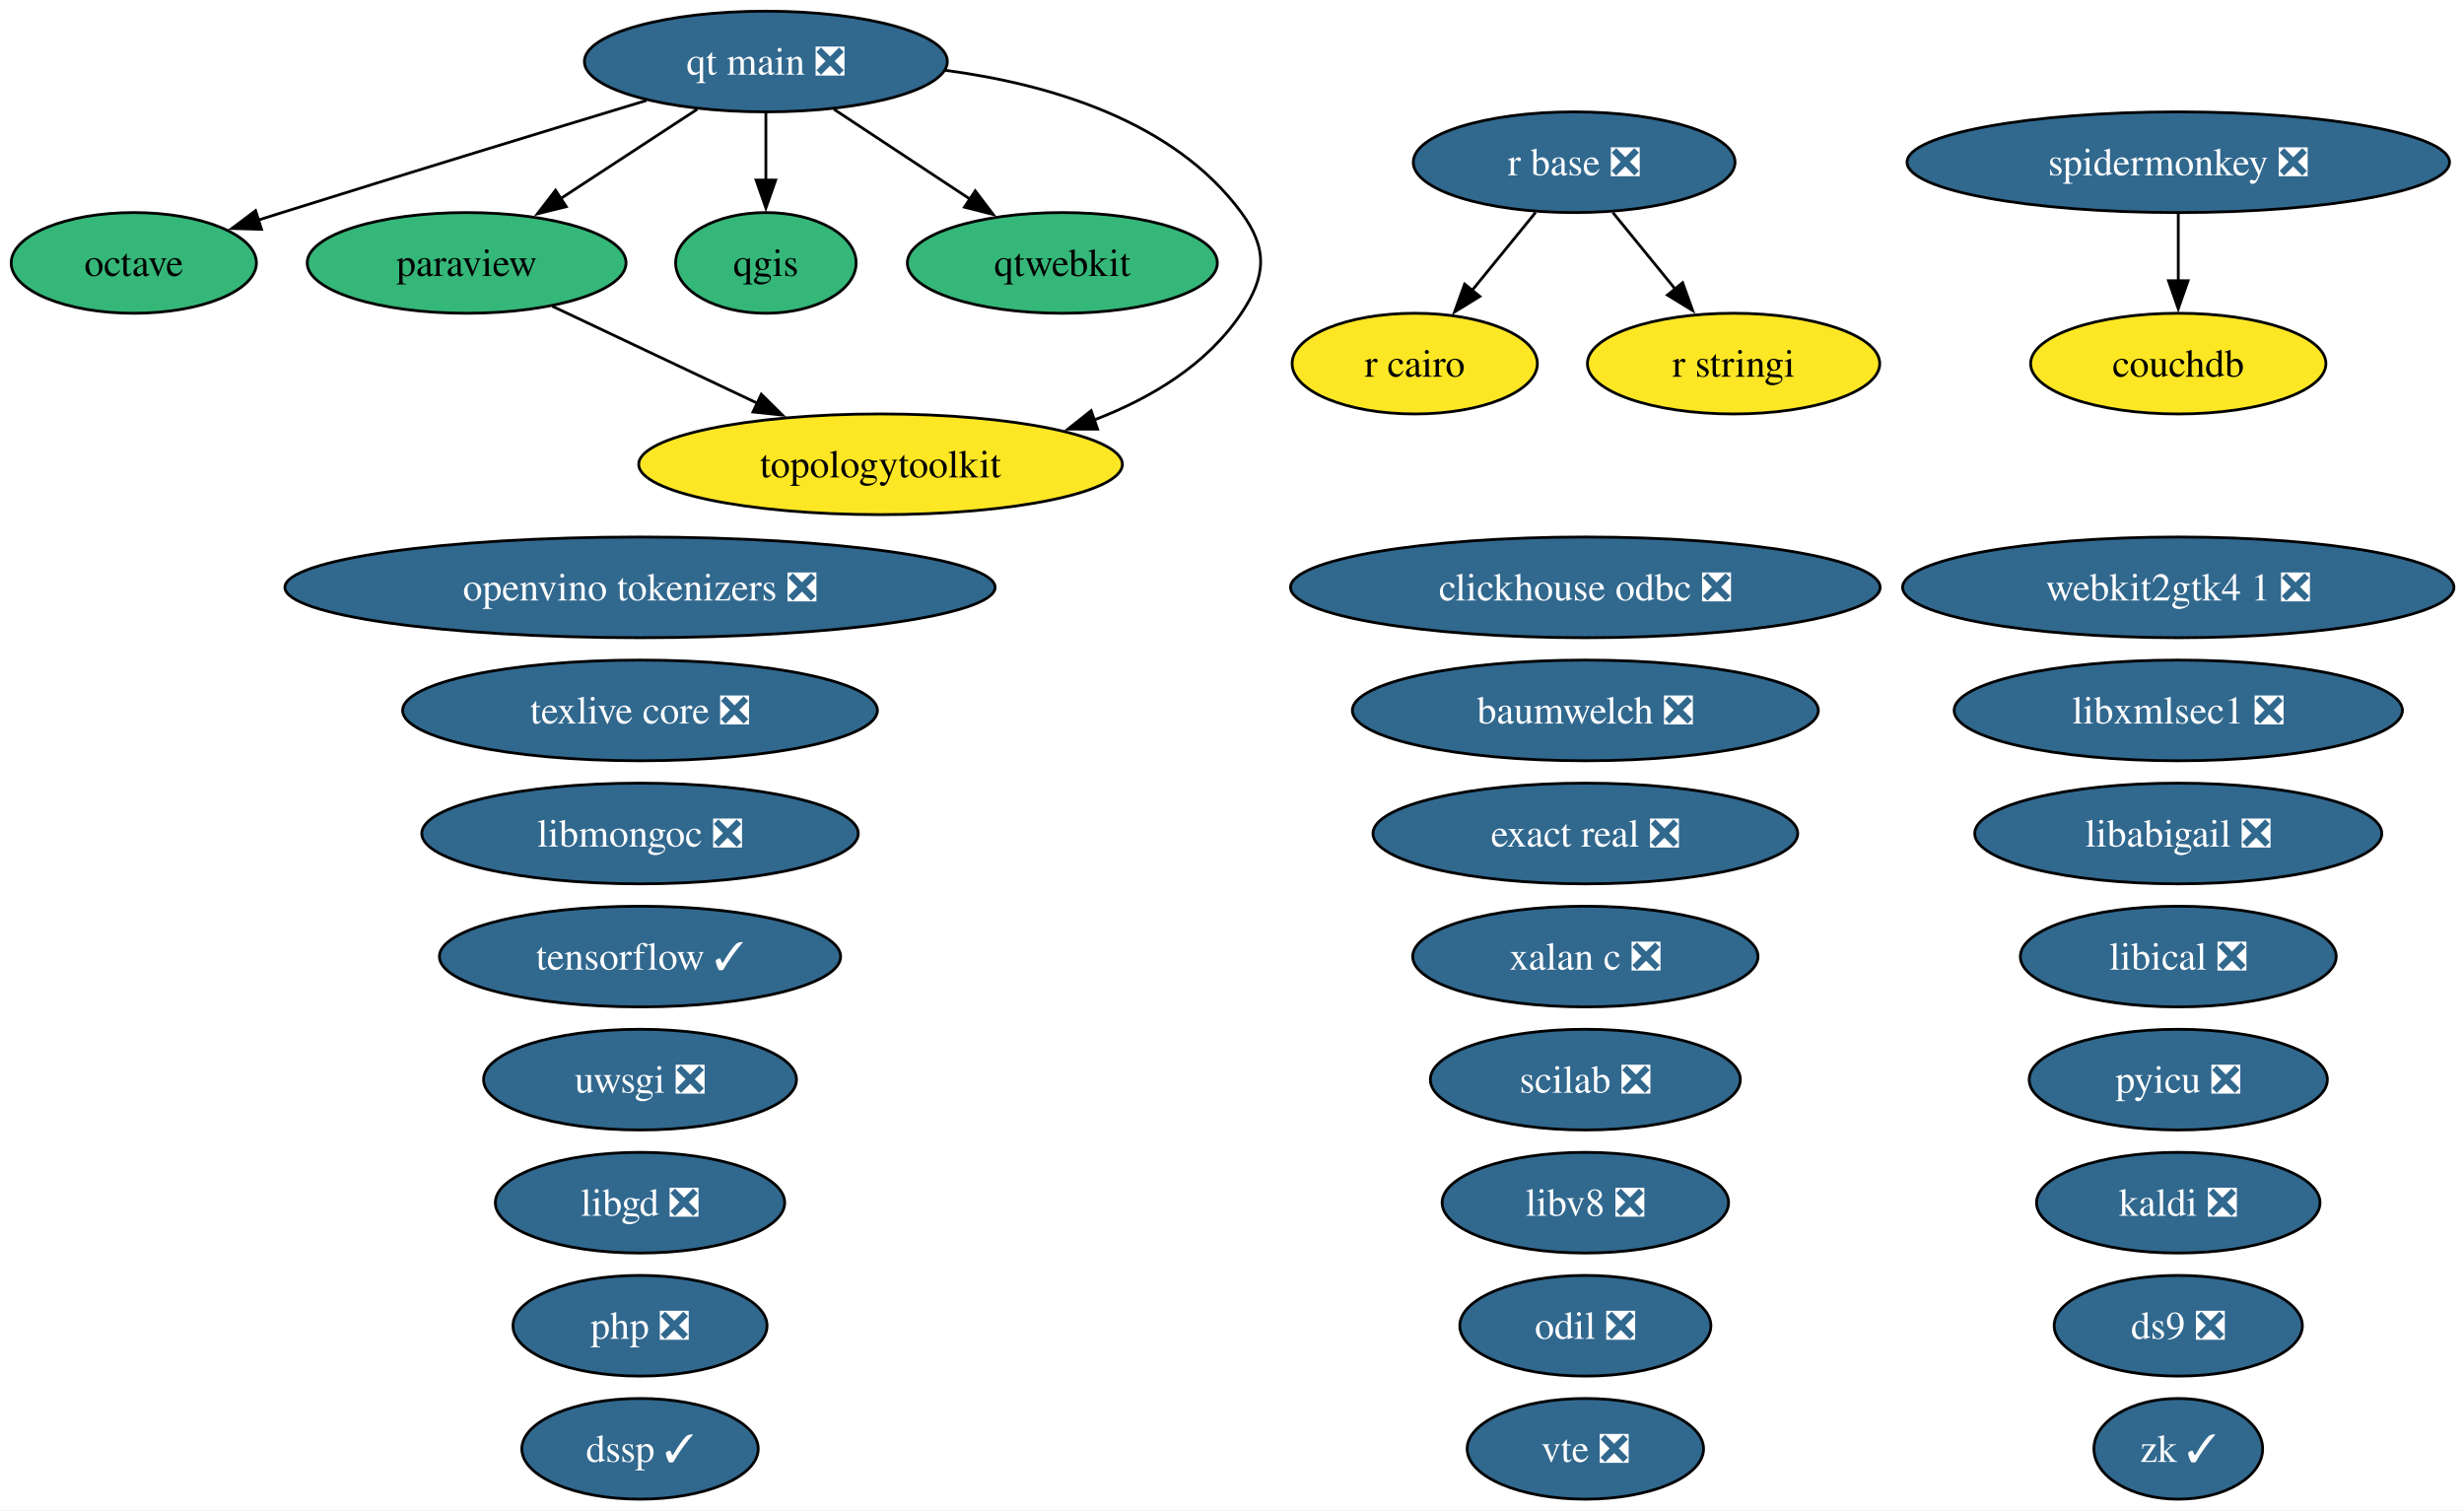
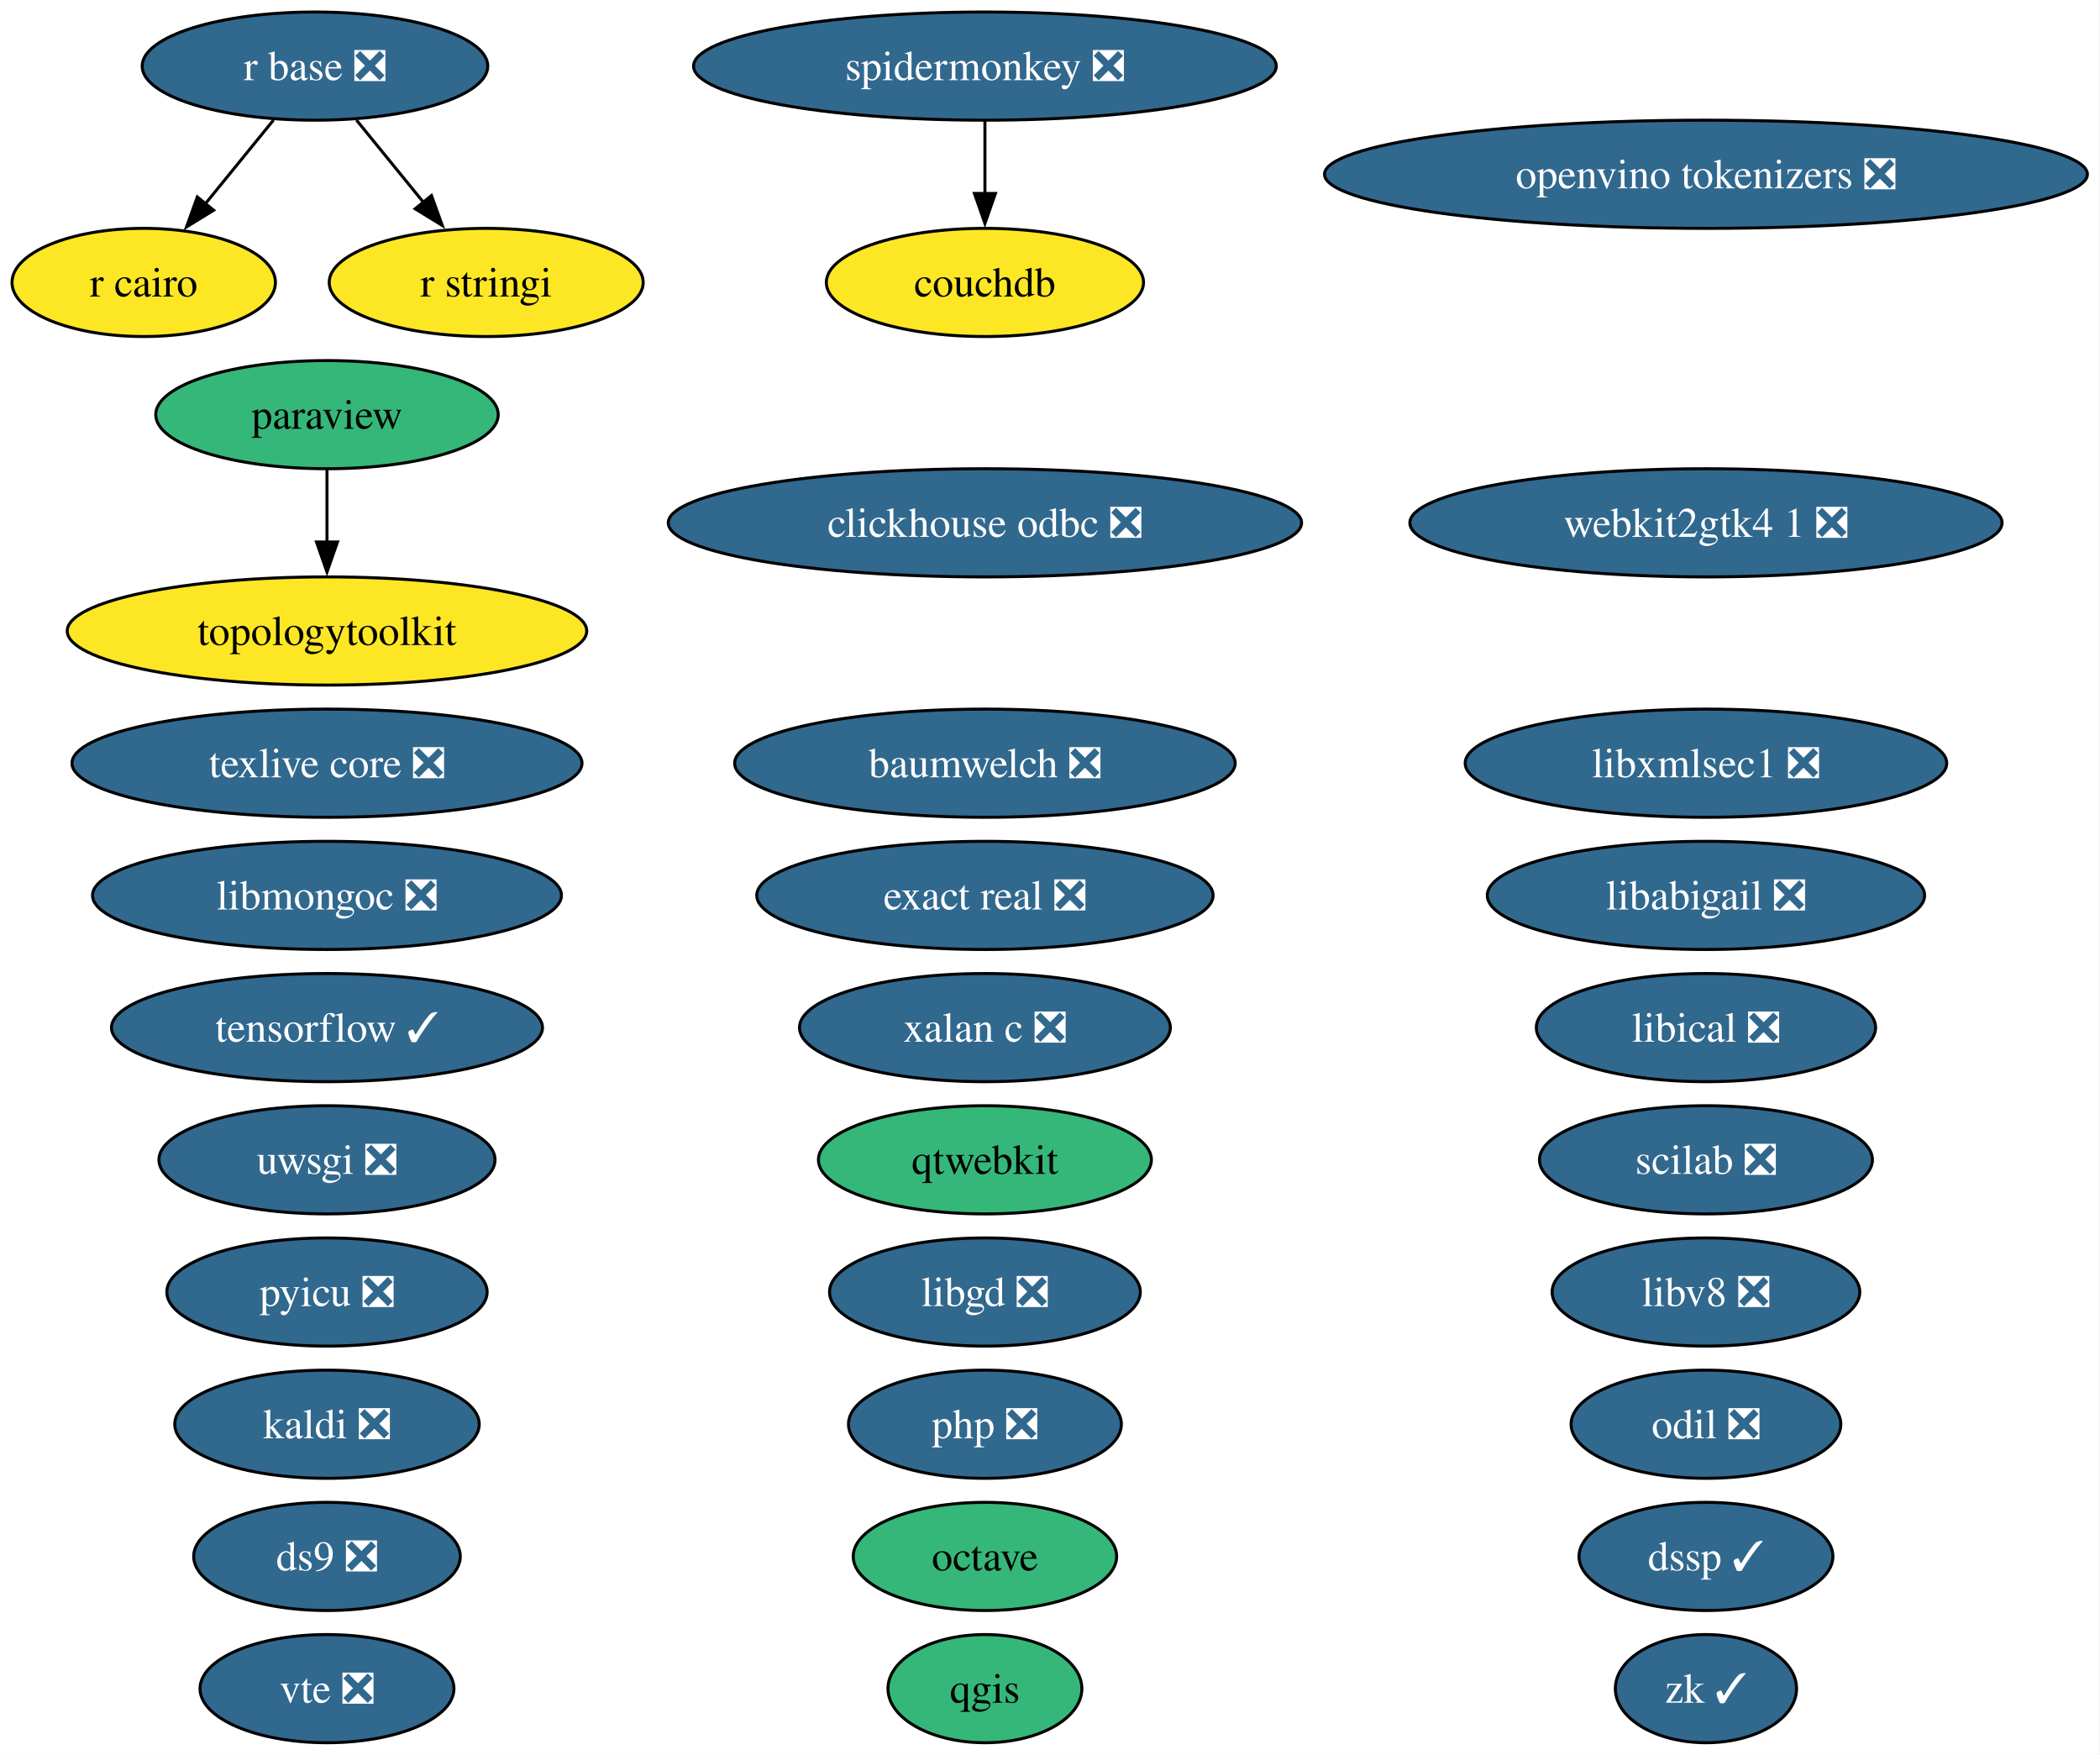
- <svg xmlns="http://www.w3.org/2000/svg" xmlns:xlink="http://www.w3.org/1999/xlink" width="881pt" height="540pt" viewBox="0.00 0.00 881.00 540.00">
-   <g id="graph0" class="graph" transform="scale(1 1) rotate(0) translate(4 536)">
-     <polygon fill="white" stroke="none" points="-4,4 -4,-536 877.4,-536 877.4,4 -4,4" />
+ <svg xmlns="http://www.w3.org/2000/svg" xmlns:xlink="http://www.w3.org/1999/xlink" width="699pt" height="584pt" viewBox="0.00 0.00 699.00 584.00">
+   <g id="graph0" class="graph" transform="scale(1 1) rotate(0) translate(4 580)">
+     <polygon fill="white" stroke="none" points="-4,4 -4,-580 694.81,-580 694.81,4 -4,4" />
    <g id="node1" class="node">
      <g id="a_node1">
        <a xlink:href="https://github.com/conda-forge/baumwelch-feedstock/pull/25" xlink:title="baumwelch ❎">
-           <ellipse fill="#31688e" stroke="black" cx="562.84" cy="-282" rx="83.3" ry="18" />
-           <text xml:space="preserve" text-anchor="middle" x="562.84" y="-277.32" font-family="Times,serif" font-size="14.00" fill="white">baumwelch ❎</text>
+           <ellipse fill="#31688e" stroke="black" cx="323.84" cy="-326" rx="83.3" ry="18" />
+           <text xml:space="preserve" text-anchor="middle" x="323.84" y="-321.32" font-family="Times,serif" font-size="14.00" fill="white">baumwelch ❎</text>
        </a>
      </g>
    </g>
    <g id="node2" class="node">
      <g id="a_node2">
        <a xlink:href="https://github.com/conda-forge/clickhouse-odbc-feedstock/pull/51" xlink:title="clickhouse odbc ❎">
-           <ellipse fill="#31688e" stroke="black" cx="562.84" cy="-326" rx="105.4" ry="18" />
-           <text xml:space="preserve" text-anchor="middle" x="562.84" y="-321.32" font-family="Times,serif" font-size="14.00" fill="white">clickhouse odbc ❎</text>
+           <ellipse fill="#31688e" stroke="black" cx="323.84" cy="-406" rx="105.4" ry="18" />
+           <text xml:space="preserve" text-anchor="middle" x="323.84" y="-401.32" font-family="Times,serif" font-size="14.00" fill="white">clickhouse odbc ❎</text>
        </a>
      </g>
    </g>
    <g id="node3" class="node">
      <g id="a_node3">
        <a xlink:href="https://github.com/conda-forge/couchdb-feedstock" xlink:title="couchdb">
-           <ellipse fill="#fde725" stroke="black" cx="774.84" cy="-406" rx="52.79" ry="18" />
-           <text xml:space="preserve" text-anchor="middle" x="774.84" y="-401.32" font-family="Times,serif" font-size="14.00">couchdb</text>
+           <ellipse fill="#fde725" stroke="black" cx="323.84" cy="-486" rx="52.79" ry="18" />
+           <text xml:space="preserve" text-anchor="middle" x="323.84" y="-481.32" font-family="Times,serif" font-size="14.00">couchdb</text>
        </a>
      </g>
    </g>
    <g id="node4" class="node">
      <g id="a_node4">
        <a xlink:href="https://github.com/conda-forge/ds9-feedstock/pull/11" xlink:title="ds9 ❎">
-           <ellipse fill="#31688e" stroke="black" cx="774.84" cy="-62" rx="44.37" ry="18" />
-           <text xml:space="preserve" text-anchor="middle" x="774.84" y="-57.33" font-family="Times,serif" font-size="14.00" fill="white">ds9 ❎</text>
+           <ellipse fill="#31688e" stroke="black" cx="104.84" cy="-62" rx="44.37" ry="18" />
+           <text xml:space="preserve" text-anchor="middle" x="104.84" y="-57.33" font-family="Times,serif" font-size="14.00" fill="white">ds9 ❎</text>
        </a>
      </g>
    </g>
    <g id="node5" class="node">
      <g id="a_node5">
        <a xlink:href="https://github.com/conda-forge/dssp-feedstock/pull/63" xlink:title="dssp ✓">
-           <ellipse fill="#31688e" stroke="black" cx="224.84" cy="-18" rx="42.26" ry="18" />
-           <text xml:space="preserve" text-anchor="middle" x="224.84" y="-13.32" font-family="Times,serif" font-size="14.00" fill="white">dssp ✓</text>
+           <ellipse fill="#31688e" stroke="black" cx="563.84" cy="-62" rx="42.26" ry="18" />
+           <text xml:space="preserve" text-anchor="middle" x="563.84" y="-57.33" font-family="Times,serif" font-size="14.00" fill="white">dssp ✓</text>
        </a>
      </g>
    </g>
    <g id="node6" class="node">
      <g id="a_node6">
        <a xlink:href="https://github.com/conda-forge/exact-real-feedstock/pull/48" xlink:title="exact real ❎">
-           <ellipse fill="#31688e" stroke="black" cx="562.84" cy="-238" rx="75.94" ry="18" />
-           <text xml:space="preserve" text-anchor="middle" x="562.84" y="-233.32" font-family="Times,serif" font-size="14.00" fill="white">exact real ❎</text>
+           <ellipse fill="#31688e" stroke="black" cx="323.84" cy="-282" rx="75.94" ry="18" />
+           <text xml:space="preserve" text-anchor="middle" x="323.84" y="-277.32" font-family="Times,serif" font-size="14.00" fill="white">exact real ❎</text>
        </a>
      </g>
    </g>
    <g id="node7" class="node">
      <g id="a_node7">
        <a xlink:href="https://github.com/conda-forge/kaldi-feedstock/pull/68" xlink:title="kaldi ❎">
-           <ellipse fill="#31688e" stroke="black" cx="774.84" cy="-106" rx="50.68" ry="18" />
-           <text xml:space="preserve" text-anchor="middle" x="774.84" y="-101.33" font-family="Times,serif" font-size="14.00" fill="white">kaldi ❎</text>
+           <ellipse fill="#31688e" stroke="black" cx="104.84" cy="-106" rx="50.68" ry="18" />
+           <text xml:space="preserve" text-anchor="middle" x="104.84" y="-101.33" font-family="Times,serif" font-size="14.00" fill="white">kaldi ❎</text>
        </a>
      </g>
    </g>
    <g id="node8" class="node">
      <g id="a_node8">
        <a xlink:href="https://github.com/conda-forge/libabigail-feedstock/pull/18" xlink:title="libabigail ❎">
-           <ellipse fill="#31688e" stroke="black" cx="774.84" cy="-238" rx="72.78" ry="18" />
-           <text xml:space="preserve" text-anchor="middle" x="774.84" y="-233.32" font-family="Times,serif" font-size="14.00" fill="white">libabigail ❎</text>
+           <ellipse fill="#31688e" stroke="black" cx="563.84" cy="-282" rx="72.78" ry="18" />
+           <text xml:space="preserve" text-anchor="middle" x="563.84" y="-277.32" font-family="Times,serif" font-size="14.00" fill="white">libabigail ❎</text>
        </a>
      </g>
    </g>
    <g id="node9" class="node">
      <g id="a_node9">
        <a xlink:href="https://github.com/conda-forge/libgd-feedstock/pull/58" xlink:title="libgd ❎">
-           <ellipse fill="#31688e" stroke="black" cx="224.84" cy="-106" rx="51.73" ry="18" />
-           <text xml:space="preserve" text-anchor="middle" x="224.84" y="-101.33" font-family="Times,serif" font-size="14.00" fill="white">libgd ❎</text>
+           <ellipse fill="#31688e" stroke="black" cx="323.84" cy="-150" rx="51.73" ry="18" />
+           <text xml:space="preserve" text-anchor="middle" x="323.84" y="-145.32" font-family="Times,serif" font-size="14.00" fill="white">libgd ❎</text>
        </a>
      </g>
    </g>
    <g id="node10" class="node">
      <g id="a_node10">
        <a xlink:href="https://github.com/conda-forge/libical-feedstock/pull/31" xlink:title="libical ❎">
-           <ellipse fill="#31688e" stroke="black" cx="774.84" cy="-194" rx="56.47" ry="18" />
-           <text xml:space="preserve" text-anchor="middle" x="774.84" y="-189.32" font-family="Times,serif" font-size="14.00" fill="white">libical ❎</text>
+           <ellipse fill="#31688e" stroke="black" cx="563.84" cy="-238" rx="56.47" ry="18" />
+           <text xml:space="preserve" text-anchor="middle" x="563.84" y="-233.32" font-family="Times,serif" font-size="14.00" fill="white">libical ❎</text>
        </a>
      </g>
    </g>
    <g id="node11" class="node">
      <g id="a_node11">
        <a xlink:href="https://github.com/conda-forge/libmongoc-feedstock/pull/36" xlink:title="libmongoc ❎">
-           <ellipse fill="#31688e" stroke="black" cx="224.84" cy="-238" rx="78.04" ry="18" />
-           <text xml:space="preserve" text-anchor="middle" x="224.84" y="-233.32" font-family="Times,serif" font-size="14.00" fill="white">libmongoc ❎</text>
+           <ellipse fill="#31688e" stroke="black" cx="104.84" cy="-282" rx="78.04" ry="18" />
+           <text xml:space="preserve" text-anchor="middle" x="104.84" y="-277.32" font-family="Times,serif" font-size="14.00" fill="white">libmongoc ❎</text>
        </a>
      </g>
    </g>
    <g id="node12" class="node">
      <g id="a_node12">
        <a xlink:href="https://github.com/conda-forge/libv8-feedstock/pull/90" xlink:title="libv8 ❎">
-           <ellipse fill="#31688e" stroke="black" cx="562.84" cy="-106" rx="51.21" ry="18" />
-           <text xml:space="preserve" text-anchor="middle" x="562.84" y="-101.33" font-family="Times,serif" font-size="14.00" fill="white">libv8 ❎</text>
+           <ellipse fill="#31688e" stroke="black" cx="563.84" cy="-150" rx="51.21" ry="18" />
+           <text xml:space="preserve" text-anchor="middle" x="563.84" y="-145.32" font-family="Times,serif" font-size="14.00" fill="white">libv8 ❎</text>
        </a>
      </g>
    </g>
    <g id="node13" class="node">
      <g id="a_node13">
        <a xlink:href="https://github.com/conda-forge/libxmlsec1-feedstock/pull/51" xlink:title="libxmlsec1 ❎">
-           <ellipse fill="#31688e" stroke="black" cx="774.84" cy="-282" rx="80.14" ry="18" />
-           <text xml:space="preserve" text-anchor="middle" x="774.84" y="-277.32" font-family="Times,serif" font-size="14.00" fill="white">libxmlsec1 ❎</text>
+           <ellipse fill="#31688e" stroke="black" cx="563.84" cy="-326" rx="80.14" ry="18" />
+           <text xml:space="preserve" text-anchor="middle" x="563.84" y="-321.32" font-family="Times,serif" font-size="14.00" fill="white">libxmlsec1 ❎</text>
        </a>
      </g>
    </g>
    <g id="node14" class="node">
      <g id="a_node14">
        <a xlink:href="https://github.com/conda-forge/octave-feedstock" xlink:title="octave">
-           <ellipse fill="#35b779" stroke="black" cx="43.84" cy="-442" rx="43.84" ry="18" />
-           <text xml:space="preserve" text-anchor="middle" x="43.84" y="-437.32" font-family="Times,serif" font-size="14.00">octave</text>
+           <ellipse fill="#35b779" stroke="black" cx="323.84" cy="-62" rx="43.84" ry="18" />
+           <text xml:space="preserve" text-anchor="middle" x="323.84" y="-57.33" font-family="Times,serif" font-size="14.00">octave</text>
        </a>
      </g>
    </g>
    <g id="node15" class="node">
      <g id="a_node15">
        <a xlink:href="https://github.com/conda-forge/odil-feedstock/pull/46" xlink:title="odil ❎">
-           <ellipse fill="#31688e" stroke="black" cx="562.84" cy="-62" rx="44.89" ry="18" />
-           <text xml:space="preserve" text-anchor="middle" x="562.84" y="-57.33" font-family="Times,serif" font-size="14.00" fill="white">odil ❎</text>
+           <ellipse fill="#31688e" stroke="black" cx="563.84" cy="-106" rx="44.89" ry="18" />
+           <text xml:space="preserve" text-anchor="middle" x="563.84" y="-101.33" font-family="Times,serif" font-size="14.00" fill="white">odil ❎</text>
        </a>
      </g>
    </g>
    <g id="node16" class="node">
      <g id="a_node16">
        <a xlink:href="https://github.com/conda-forge/openvino-tokenizers-feedstock/pull/74" xlink:title="openvino tokenizers ❎">
-           <ellipse fill="#31688e" stroke="black" cx="224.84" cy="-326" rx="126.97" ry="18" />
-           <text xml:space="preserve" text-anchor="middle" x="224.84" y="-321.32" font-family="Times,serif" font-size="14.00" fill="white">openvino tokenizers ❎</text>
+           <ellipse fill="#31688e" stroke="black" cx="563.84" cy="-522" rx="126.97" ry="18" />
+           <text xml:space="preserve" text-anchor="middle" x="563.84" y="-517.33" font-family="Times,serif" font-size="14.00" fill="white">openvino tokenizers ❎</text>
        </a>
      </g>
    </g>
    <g id="node17" class="node">
      <g id="a_node17">
        <a xlink:href="https://github.com/conda-forge/paraview-feedstock" xlink:title="paraview">
-           <ellipse fill="#35b779" stroke="black" cx="162.84" cy="-442" rx="57" ry="18" />
-           <text xml:space="preserve" text-anchor="middle" x="162.84" y="-437.32" font-family="Times,serif" font-size="14.00">paraview</text>
-         </a>
-       </g>
-     </g>
-     <g id="node30" class="node">
-       <g id="a_node30">
+           <ellipse fill="#35b779" stroke="black" cx="104.84" cy="-442" rx="57" ry="18" />
+           <text xml:space="preserve" text-anchor="middle" x="104.84" y="-437.32" font-family="Times,serif" font-size="14.00">paraview</text>
+         </a>
+       </g>
+     </g>
+     <g id="node29" class="node">
+       <g id="a_node29">
        <a xlink:href="https://github.com/conda-forge/topologytoolkit-feedstock" xlink:title="topologytoolkit">
-           <ellipse fill="#fde725" stroke="black" cx="310.84" cy="-370" rx="86.46" ry="18" />
-           <text xml:space="preserve" text-anchor="middle" x="310.84" y="-365.32" font-family="Times,serif" font-size="14.00">topologytoolkit</text>
+           <ellipse fill="#fde725" stroke="black" cx="104.84" cy="-370" rx="86.46" ry="18" />
+           <text xml:space="preserve" text-anchor="middle" x="104.84" y="-365.32" font-family="Times,serif" font-size="14.00">topologytoolkit</text>
        </a>
      </g>
    </g>
    <g id="edge1" class="edge">
-       <path fill="none" stroke="black" d="M193.51,-426.5C214.75,-416.45 243.35,-402.92 266.99,-391.74" />
-       <polygon fill="black" stroke="black" points="268.21,-395.04 275.75,-387.6 265.22,-388.71 268.21,-395.04" />
+       <path fill="none" stroke="black" d="M104.84,-423.7C104.84,-416.41 104.84,-407.73 104.84,-399.54" />
+       <polygon fill="black" stroke="black" points="108.34,-399.62 104.84,-389.62 101.34,-399.62 108.34,-399.62" />
    </g>
    <g id="node18" class="node">
      <g id="a_node18">
        <a xlink:href="https://github.com/conda-forge/php-feedstock/pull/146" xlink:title="php ❎">
-           <ellipse fill="#31688e" stroke="black" cx="224.84" cy="-62" rx="45.42" ry="18" />
-           <text xml:space="preserve" text-anchor="middle" x="224.84" y="-57.33" font-family="Times,serif" font-size="14.00" fill="white">php ❎</text>
+           <ellipse fill="#31688e" stroke="black" cx="323.84" cy="-106" rx="45.42" ry="18" />
+           <text xml:space="preserve" text-anchor="middle" x="323.84" y="-101.33" font-family="Times,serif" font-size="14.00" fill="white">php ❎</text>
        </a>
      </g>
    </g>
    <g id="node19" class="node">
      <g id="a_node19">
        <a xlink:href="https://github.com/conda-forge/pyicu-feedstock/pull/77" xlink:title="pyicu ❎">
-           <ellipse fill="#31688e" stroke="black" cx="774.84" cy="-150" rx="53.31" ry="18" />
-           <text xml:space="preserve" text-anchor="middle" x="774.84" y="-145.32" font-family="Times,serif" font-size="14.00" fill="white">pyicu ❎</text>
+           <ellipse fill="#31688e" stroke="black" cx="104.84" cy="-150" rx="53.31" ry="18" />
+           <text xml:space="preserve" text-anchor="middle" x="104.84" y="-145.32" font-family="Times,serif" font-size="14.00" fill="white">pyicu ❎</text>
        </a>
      </g>
    </g>
    <g id="node20" class="node">
      <g id="a_node20">
        <a xlink:href="https://github.com/conda-forge/qgis-feedstock" xlink:title="qgis">
-           <ellipse fill="#35b779" stroke="black" cx="269.84" cy="-442" rx="32.27" ry="18" />
-           <text xml:space="preserve" text-anchor="middle" x="269.84" y="-437.32" font-family="Times,serif" font-size="14.00">qgis</text>
+           <ellipse fill="#35b779" stroke="black" cx="323.84" cy="-18" rx="32.27" ry="18" />
+           <text xml:space="preserve" text-anchor="middle" x="323.84" y="-13.32" font-family="Times,serif" font-size="14.00">qgis</text>
        </a>
      </g>
    </g>
    <g id="node21" class="node">
      <g id="a_node21">
-         <a xlink:href="https://github.com/conda-forge/qt-main-feedstock/pull/430" xlink:title="qt main ❎">
-           <ellipse fill="#31688e" stroke="black" cx="269.84" cy="-514" rx="64.89" ry="18" />
-           <text xml:space="preserve" text-anchor="middle" x="269.84" y="-509.32" font-family="Times,serif" font-size="14.00" fill="white">qt main ❎</text>
-         </a>
-       </g>
-     </g>
-     <g id="edge2" class="edge">
-       <path fill="none" stroke="black" d="M227.14,-500.09C192.09,-489.45 141.2,-473.91 96.84,-460 94.1,-459.14 91.28,-458.25 88.43,-457.35" />
-       <polygon fill="black" stroke="black" points="89.5,-454.02 78.91,-454.32 87.38,-460.69 89.5,-454.02" />
-     </g>
-     <g id="edge3" class="edge">
-       <path fill="none" stroke="black" d="M245.29,-496.94C230.78,-487.45 212.21,-475.29 196.36,-464.93" />
-       <polygon fill="black" stroke="black" points="198.46,-462.12 188.17,-459.57 194.63,-467.98 198.46,-462.12" />
-     </g>
-     <g id="edge4" class="edge">
-       <path fill="none" stroke="black" d="M269.84,-495.7C269.84,-488.41 269.84,-479.73 269.84,-471.54" />
-       <polygon fill="black" stroke="black" points="273.34,-471.62 269.84,-461.62 266.34,-471.62 273.34,-471.62" />
+         <a xlink:href="https://github.com/conda-forge/qtwebkit-feedstock" xlink:title="qtwebkit">
+           <ellipse fill="#35b779" stroke="black" cx="323.84" cy="-194" rx="55.42" ry="18" />
+           <text xml:space="preserve" text-anchor="middle" x="323.84" y="-189.32" font-family="Times,serif" font-size="14.00">qtwebkit</text>
+         </a>
+       </g>
    </g>
    <g id="node22" class="node">
      <g id="a_node22">
-         <a xlink:href="https://github.com/conda-forge/qtwebkit-feedstock" xlink:title="qtwebkit">
-           <ellipse fill="#35b779" stroke="black" cx="375.84" cy="-442" rx="55.42" ry="18" />
-           <text xml:space="preserve" text-anchor="middle" x="375.84" y="-437.32" font-family="Times,serif" font-size="14.00">qtwebkit</text>
-         </a>
-       </g>
-     </g>
-     <g id="edge5" class="edge">
-       <path fill="none" stroke="black" d="M294.16,-496.94C308.64,-487.38 327.2,-475.12 342.97,-464.71" />
-       <polygon fill="black" stroke="black" points="344.69,-467.77 351.1,-459.34 340.83,-461.93 344.69,-467.77" />
-     </g>
-     <g id="edge6" class="edge">
-       <path fill="none" stroke="black" d="M333.84,-510.88C371.22,-505.93 415.66,-492.87 439.84,-460 449.32,-447.11 448.75,-437.29 439.84,-424 427.56,-405.67 407.68,-393.68 387.16,-385.83" />
-       <polygon fill="black" stroke="black" points="388.44,-382.57 377.84,-382.59 386.14,-389.18 388.44,-382.57" />
+         <a xlink:href="https://github.com/conda-forge/r-base-feedstock/pull/455" xlink:title="r base ❎">
+           <ellipse fill="#31688e" stroke="black" cx="100.84" cy="-558" rx="57.52" ry="18" />
+           <text xml:space="preserve" text-anchor="middle" x="100.84" y="-553.33" font-family="Times,serif" font-size="14.00" fill="white">r base ❎</text>
+         </a>
+       </g>
    </g>
    <g id="node23" class="node">
      <g id="a_node23">
-         <a xlink:href="https://github.com/conda-forge/r-base-feedstock/pull/455" xlink:title="r base ❎">
-           <ellipse fill="#31688e" stroke="black" cx="558.84" cy="-478" rx="57.52" ry="18" />
-           <text xml:space="preserve" text-anchor="middle" x="558.84" y="-473.32" font-family="Times,serif" font-size="14.00" fill="white">r base ❎</text>
-         </a>
-       </g>
+         <a xlink:href="https://github.com/conda-forge/r-cairo-feedstock" xlink:title="r cairo">
+           <ellipse fill="#fde725" stroke="black" cx="43.84" cy="-486" rx="43.84" ry="18" />
+           <text xml:space="preserve" text-anchor="middle" x="43.84" y="-481.32" font-family="Times,serif" font-size="14.00">r cairo</text>
+         </a>
+       </g>
+     </g>
+     <g id="edge2" class="edge">
+       <path fill="none" stroke="black" d="M87.04,-540.05C80.22,-531.68 71.86,-521.4 64.31,-512.13" />
+       <polygon fill="black" stroke="black" points="67.11,-510.03 58.08,-504.48 61.68,-514.45 67.11,-510.03" />
    </g>
    <g id="node24" class="node">
      <g id="a_node24">
-         <a xlink:href="https://github.com/conda-forge/r-cairo-feedstock" xlink:title="r cairo">
-           <ellipse fill="#fde725" stroke="black" cx="501.84" cy="-406" rx="43.84" ry="18" />
-           <text xml:space="preserve" text-anchor="middle" x="501.84" y="-401.32" font-family="Times,serif" font-size="14.00">r cairo</text>
-         </a>
-       </g>
-     </g>
-     <g id="edge7" class="edge">
-       <path fill="none" stroke="black" d="M545.04,-460.05C538.22,-451.68 529.86,-441.4 522.31,-432.13" />
-       <polygon fill="black" stroke="black" points="525.11,-430.03 516.08,-424.48 519.68,-434.45 525.11,-430.03" />
+         <a xlink:href="https://github.com/conda-forge/r-stringi-feedstock" xlink:title="r stringi">
+           <ellipse fill="#fde725" stroke="black" cx="157.84" cy="-486" rx="52.26" ry="18" />
+           <text xml:space="preserve" text-anchor="middle" x="157.84" y="-481.32" font-family="Times,serif" font-size="14.00">r stringi</text>
+         </a>
+       </g>
+     </g>
+     <g id="edge3" class="edge">
+       <path fill="none" stroke="black" d="M114.64,-540.05C121.36,-531.8 129.59,-521.7 137.05,-512.54" />
+       <polygon fill="black" stroke="black" points="139.62,-514.93 143.22,-504.96 134.19,-510.51 139.62,-514.93" />
    </g>
    <g id="node25" class="node">
      <g id="a_node25">
-         <a xlink:href="https://github.com/conda-forge/r-stringi-feedstock" xlink:title="r stringi">
-           <ellipse fill="#fde725" stroke="black" cx="615.84" cy="-406" rx="52.26" ry="18" />
-           <text xml:space="preserve" text-anchor="middle" x="615.84" y="-401.32" font-family="Times,serif" font-size="14.00">r stringi</text>
-         </a>
-       </g>
-     </g>
-     <g id="edge8" class="edge">
-       <path fill="none" stroke="black" d="M572.64,-460.05C579.36,-451.8 587.59,-441.7 595.05,-432.54" />
-       <polygon fill="black" stroke="black" points="597.62,-434.93 601.22,-424.96 592.19,-430.51 597.62,-434.93" />
+         <a xlink:href="https://github.com/conda-forge/scilab-feedstock/pull/65" xlink:title="scilab ❎">
+           <ellipse fill="#31688e" stroke="black" cx="563.84" cy="-194" rx="55.42" ry="18" />
+           <text xml:space="preserve" text-anchor="middle" x="563.84" y="-189.32" font-family="Times,serif" font-size="14.00" fill="white">scilab ❎</text>
+         </a>
+       </g>
    </g>
    <g id="node26" class="node">
      <g id="a_node26">
-         <a xlink:href="https://github.com/conda-forge/scilab-feedstock/pull/65" xlink:title="scilab ❎">
-           <ellipse fill="#31688e" stroke="black" cx="562.84" cy="-150" rx="55.42" ry="18" />
-           <text xml:space="preserve" text-anchor="middle" x="562.84" y="-145.32" font-family="Times,serif" font-size="14.00" fill="white">scilab ❎</text>
-         </a>
-       </g>
+         <a xlink:href="https://github.com/conda-forge/spidermonkey-feedstock/pull/15" xlink:title="spidermonkey ❎">
+           <ellipse fill="#31688e" stroke="black" cx="323.84" cy="-558" rx="96.98" ry="18" />
+           <text xml:space="preserve" text-anchor="middle" x="323.84" y="-553.33" font-family="Times,serif" font-size="14.00" fill="white">spidermonkey ❎</text>
+         </a>
+       </g>
+     </g>
+     <g id="edge4" class="edge">
+       <path fill="none" stroke="black" d="M323.84,-539.7C323.84,-532.41 323.84,-523.73 323.84,-515.54" />
+       <polygon fill="black" stroke="black" points="327.34,-515.62 323.84,-505.62 320.34,-515.62 327.34,-515.62" />
    </g>
    <g id="node27" class="node">
      <g id="a_node27">
-         <a xlink:href="https://github.com/conda-forge/spidermonkey-feedstock/pull/15" xlink:title="spidermonkey ❎">
-           <ellipse fill="#31688e" stroke="black" cx="774.84" cy="-478" rx="96.98" ry="18" />
-           <text xml:space="preserve" text-anchor="middle" x="774.84" y="-473.32" font-family="Times,serif" font-size="14.00" fill="white">spidermonkey ❎</text>
-         </a>
-       </g>
-     </g>
-     <g id="edge9" class="edge">
-       <path fill="none" stroke="black" d="M774.84,-459.7C774.84,-452.41 774.84,-443.73 774.84,-435.54" />
-       <polygon fill="black" stroke="black" points="778.34,-435.62 774.84,-425.62 771.34,-435.62 778.34,-435.62" />
+         <a xlink:href="https://github.com/conda-forge/tensorflow-feedstock/pull/509" xlink:title="tensorflow ✓">
+           <ellipse fill="#31688e" stroke="black" cx="104.84" cy="-238" rx="71.73" ry="18" />
+           <text xml:space="preserve" text-anchor="middle" x="104.84" y="-233.32" font-family="Times,serif" font-size="14.00" fill="white">tensorflow ✓</text>
+         </a>
+       </g>
    </g>
    <g id="node28" class="node">
      <g id="a_node28">
-         <a xlink:href="https://github.com/conda-forge/tensorflow-feedstock/pull/509" xlink:title="tensorflow ✓">
-           <ellipse fill="#31688e" stroke="black" cx="224.84" cy="-194" rx="71.73" ry="18" />
-           <text xml:space="preserve" text-anchor="middle" x="224.84" y="-189.32" font-family="Times,serif" font-size="14.00" fill="white">tensorflow ✓</text>
-         </a>
-       </g>
-     </g>
-     <g id="node29" class="node">
-       <g id="a_node29">
        <a xlink:href="https://github.com/conda-forge/texlive-core-feedstock/pull/116" xlink:title="texlive core ❎">
-           <ellipse fill="#31688e" stroke="black" cx="224.84" cy="-282" rx="84.88" ry="18" />
-           <text xml:space="preserve" text-anchor="middle" x="224.84" y="-277.32" font-family="Times,serif" font-size="14.00" fill="white">texlive core ❎</text>
+           <ellipse fill="#31688e" stroke="black" cx="104.84" cy="-326" rx="84.88" ry="18" />
+           <text xml:space="preserve" text-anchor="middle" x="104.84" y="-321.32" font-family="Times,serif" font-size="14.00" fill="white">texlive core ❎</text>
+         </a>
+       </g>
+     </g>
+     <g id="node30" class="node">
+       <g id="a_node30">
+         <a xlink:href="https://github.com/conda-forge/uwsgi-feedstock/pull/108" xlink:title="uwsgi ❎">
+           <ellipse fill="#31688e" stroke="black" cx="104.84" cy="-194" rx="55.94" ry="18" />
+           <text xml:space="preserve" text-anchor="middle" x="104.84" y="-189.32" font-family="Times,serif" font-size="14.00" fill="white">uwsgi ❎</text>
        </a>
      </g>
    </g>
    <g id="node31" class="node">
      <g id="a_node31">
-         <a xlink:href="https://github.com/conda-forge/uwsgi-feedstock/pull/108" xlink:title="uwsgi ❎">
-           <ellipse fill="#31688e" stroke="black" cx="224.84" cy="-150" rx="55.94" ry="18" />
-           <text xml:space="preserve" text-anchor="middle" x="224.84" y="-145.32" font-family="Times,serif" font-size="14.00" fill="white">uwsgi ❎</text>
+         <a xlink:href="https://github.com/conda-forge/vte-feedstock/pull/6" xlink:title="vte ❎">
+           <ellipse fill="#31688e" stroke="black" cx="104.84" cy="-18" rx="42.26" ry="18" />
+           <text xml:space="preserve" text-anchor="middle" x="104.84" y="-13.32" font-family="Times,serif" font-size="14.00" fill="white">vte ❎</text>
        </a>
      </g>
    </g>
    <g id="node32" class="node">
      <g id="a_node32">
-         <a xlink:href="https://github.com/conda-forge/vte-feedstock/pull/6" xlink:title="vte ❎">
-           <ellipse fill="#31688e" stroke="black" cx="562.84" cy="-18" rx="42.26" ry="18" />
-           <text xml:space="preserve" text-anchor="middle" x="562.84" y="-13.32" font-family="Times,serif" font-size="14.00" fill="white">vte ❎</text>
+         <a xlink:href="https://github.com/conda-forge/webkit2gtk4.1-feedstock/pull/19" xlink:title="webkit2gtk4 1 ❎">
+           <ellipse fill="#31688e" stroke="black" cx="563.84" cy="-406" rx="98.56" ry="18" />
+           <text xml:space="preserve" text-anchor="middle" x="563.84" y="-401.32" font-family="Times,serif" font-size="14.00" fill="white">webkit2gtk4 1 ❎</text>
        </a>
      </g>
    </g>
    <g id="node33" class="node">
      <g id="a_node33">
-         <a xlink:href="https://github.com/conda-forge/webkit2gtk4.1-feedstock/pull/19" xlink:title="webkit2gtk4 1 ❎">
-           <ellipse fill="#31688e" stroke="black" cx="774.84" cy="-326" rx="98.56" ry="18" />
-           <text xml:space="preserve" text-anchor="middle" x="774.84" y="-321.32" font-family="Times,serif" font-size="14.00" fill="white">webkit2gtk4 1 ❎</text>
+         <a xlink:href="https://github.com/conda-forge/xalan-c-feedstock/pull/14" xlink:title="xalan c ❎">
+           <ellipse fill="#31688e" stroke="black" cx="323.84" cy="-238" rx="61.73" ry="18" />
+           <text xml:space="preserve" text-anchor="middle" x="323.84" y="-233.32" font-family="Times,serif" font-size="14.00" fill="white">xalan c ❎</text>
        </a>
      </g>
    </g>
    <g id="node34" class="node">
      <g id="a_node34">
-         <a xlink:href="https://github.com/conda-forge/xalan-c-feedstock/pull/14" xlink:title="xalan c ❎">
-           <ellipse fill="#31688e" stroke="black" cx="562.84" cy="-194" rx="61.73" ry="18" />
-           <text xml:space="preserve" text-anchor="middle" x="562.84" y="-189.32" font-family="Times,serif" font-size="14.00" fill="white">xalan c ❎</text>
-         </a>
-       </g>
-     </g>
-     <g id="node35" class="node">
-       <g id="a_node35">
        <a xlink:href="https://github.com/conda-forge/zk-feedstock/pull/16" xlink:title="zk ✓">
-           <ellipse fill="#31688e" stroke="black" cx="774.84" cy="-18" rx="30.16" ry="18" />
-           <text xml:space="preserve" text-anchor="middle" x="774.84" y="-13.32" font-family="Times,serif" font-size="14.00" fill="white">zk ✓</text>
+           <ellipse fill="#31688e" stroke="black" cx="563.84" cy="-18" rx="30.16" ry="18" />
+           <text xml:space="preserve" text-anchor="middle" x="563.84" y="-13.32" font-family="Times,serif" font-size="14.00" fill="white">zk ✓</text>
        </a>
      </g>
    </g>
  </g>
</svg>
